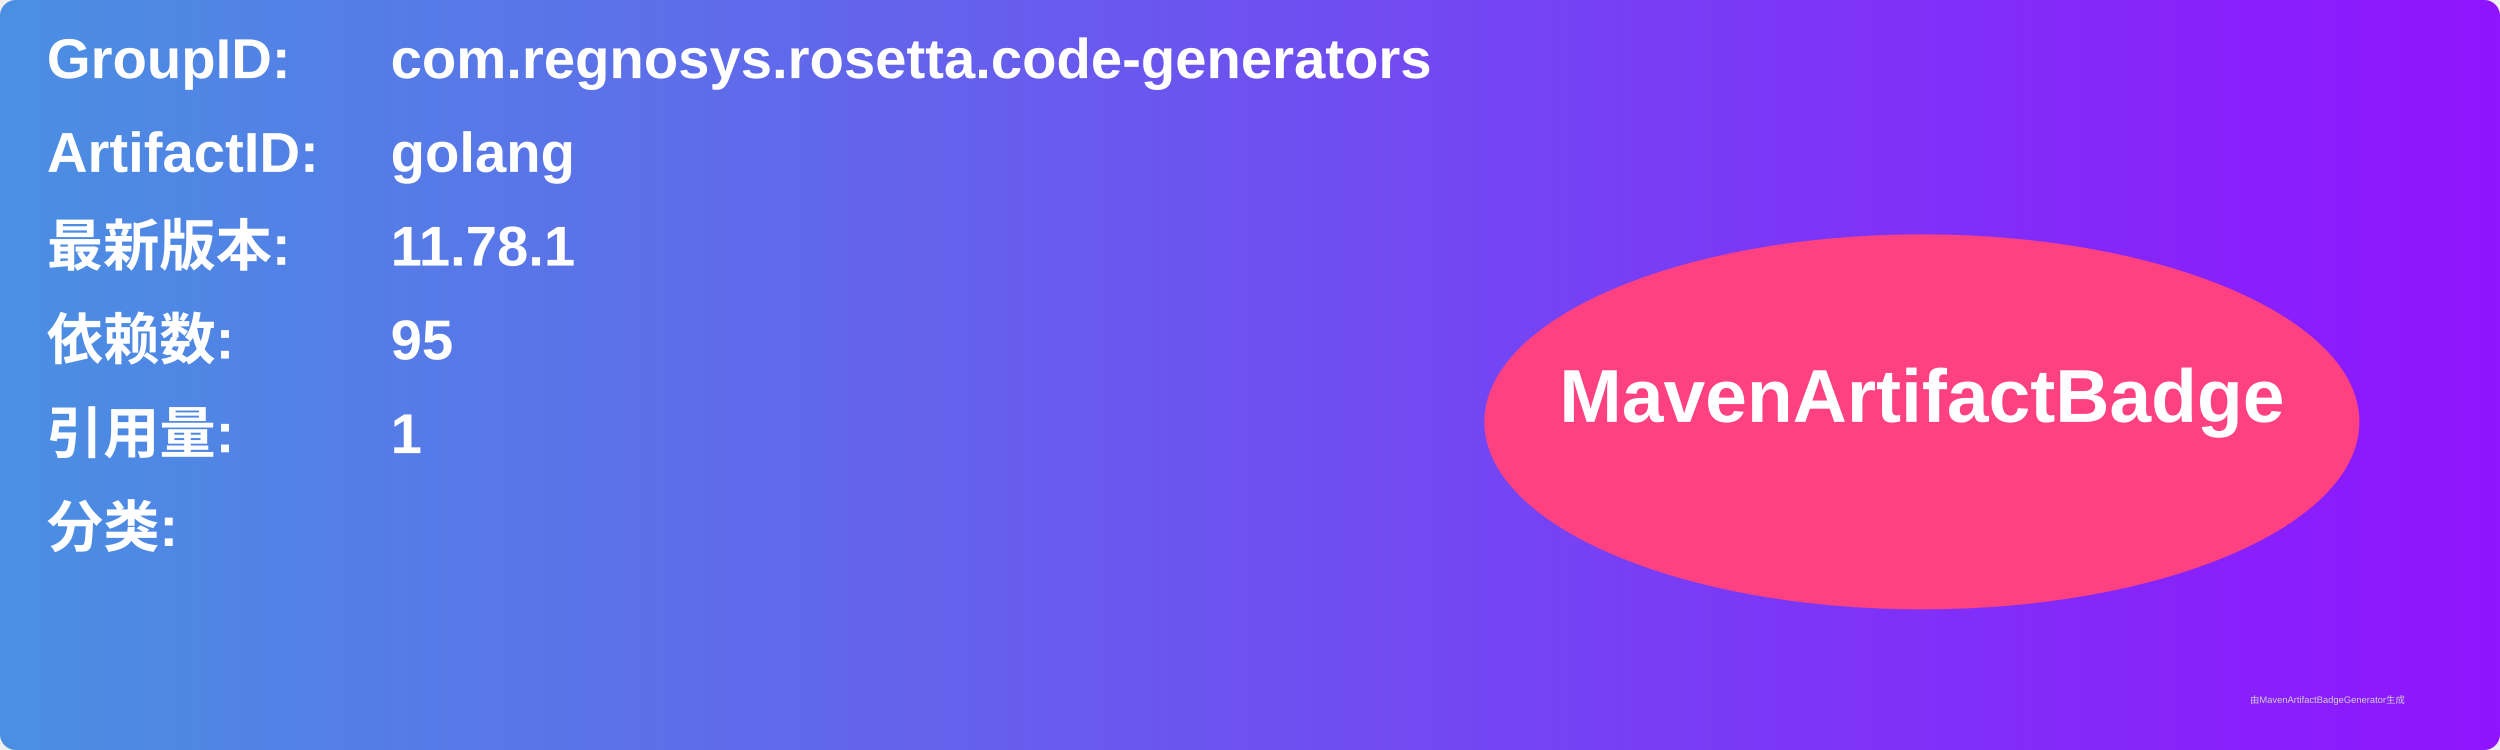
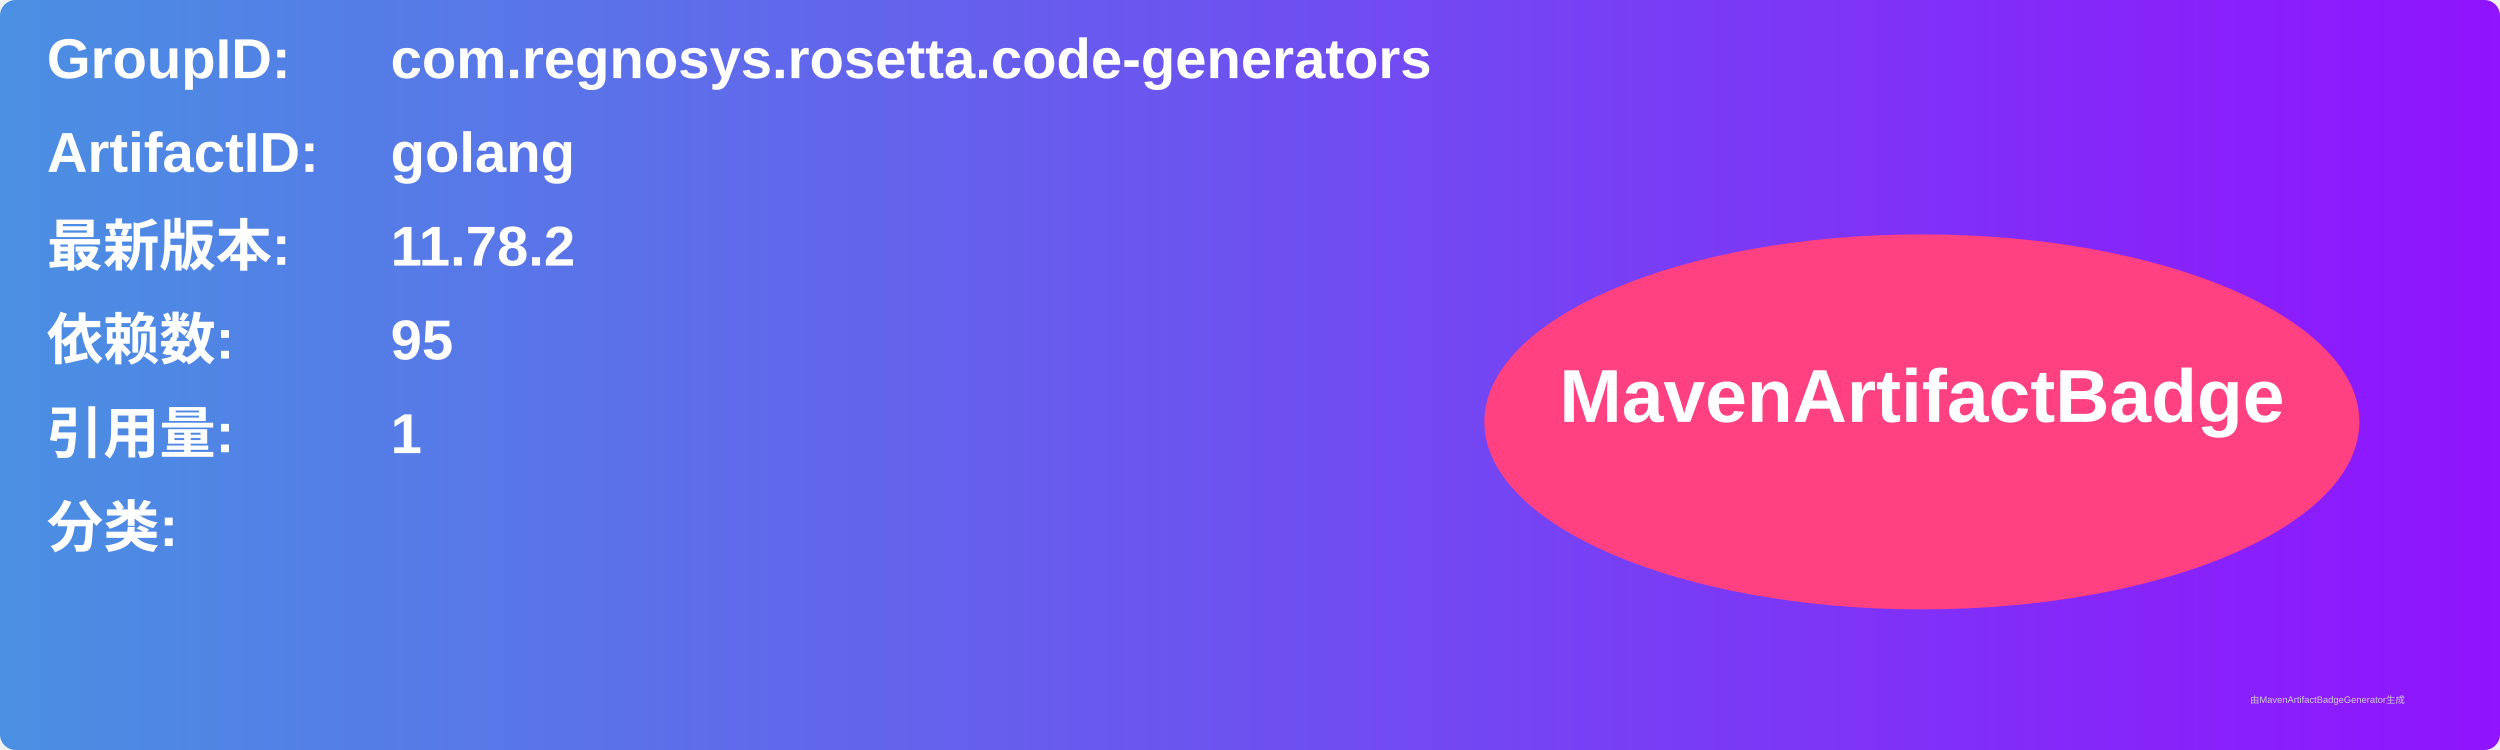
<svg xmlns="http://www.w3.org/2000/svg" width="800" height="240" viewBox="0 0 800 240">
  <linearGradient id="grad" x1="0%" y1="0%" x2="100%" y2="0%">
    <stop offset="0%" stop-color="#4a90e2" />
    <stop offset="100%" stop-color="#9013fe" />
  </linearGradient>
  <rect width="100%" height="100%" rx="5" ry="5" fill="url(#grad)" />
  <g transform="translate(15, 15)">
    <text x="0" y="10" font-family="Arial" font-size="18" fill="white" font-weight="bold" width="260">GroupID:</text>
    <text x="110" y="10" font-family="Arial" font-size="18" fill="white" font-weight="bold" width="460">com.regnosys.rosetta.code-generators</text>
    <text x="0" y="40" font-family="Arial" font-size="18" fill="white" font-weight="bold" width="260">ArtifactID:</text>
    <text x="110" y="40" font-family="Arial" font-size="18" fill="white" font-weight="bold" width="460">golang</text>
    <text x="0" y="70" font-family="Arial" font-size="18" fill="white" font-weight="bold">最新版本:</text>
    <text x="110" y="70" font-family="Arial" font-size="18" fill="white" font-weight="bold">
-       <tspan font-weight="bold">11.78.1</tspan>
+       <tspan font-weight="bold">11.78.2</tspan>
    </text>
    <text x="0" y="100" font-family="Arial" font-size="18" fill="white" font-weight="bold">依赖数: </text>
    <text x="110" y="100" font-family="Arial" font-size="18" fill="white">
      <tspan font-weight="bold">95</tspan>
    </text>
    <text x="0" y="130" font-family="Arial" font-size="18" fill="white" font-weight="bold">引用量: </text>
    <text x="110" y="130" font-family="Arial" font-size="18" fill="white">
      <tspan font-weight="bold">1</tspan>
    </text>
    <text x="0" y="160" font-family="Arial" font-size="18" fill="white" font-weight="bold">分类:</text>
    <text x="10" y="190" font-family="Arial" font-size="10" fill="white">
      <tspan font-weight="bold" />
    </text>
    <ellipse cx="600" cy="120" rx="140" ry="60" fill="#ff4081" />
    <text x="600" y="120" text-anchor="middle" font-family="Arial" font-size="24" fill="white" font-weight="bold">MavenArtifactBadge</text>
  </g>
  <text x="720" y="225" font-family="Arial" font-size="3" fill="#d0d0d0">由MavenArtifactBadgeGenerator生成</text>
</svg>
